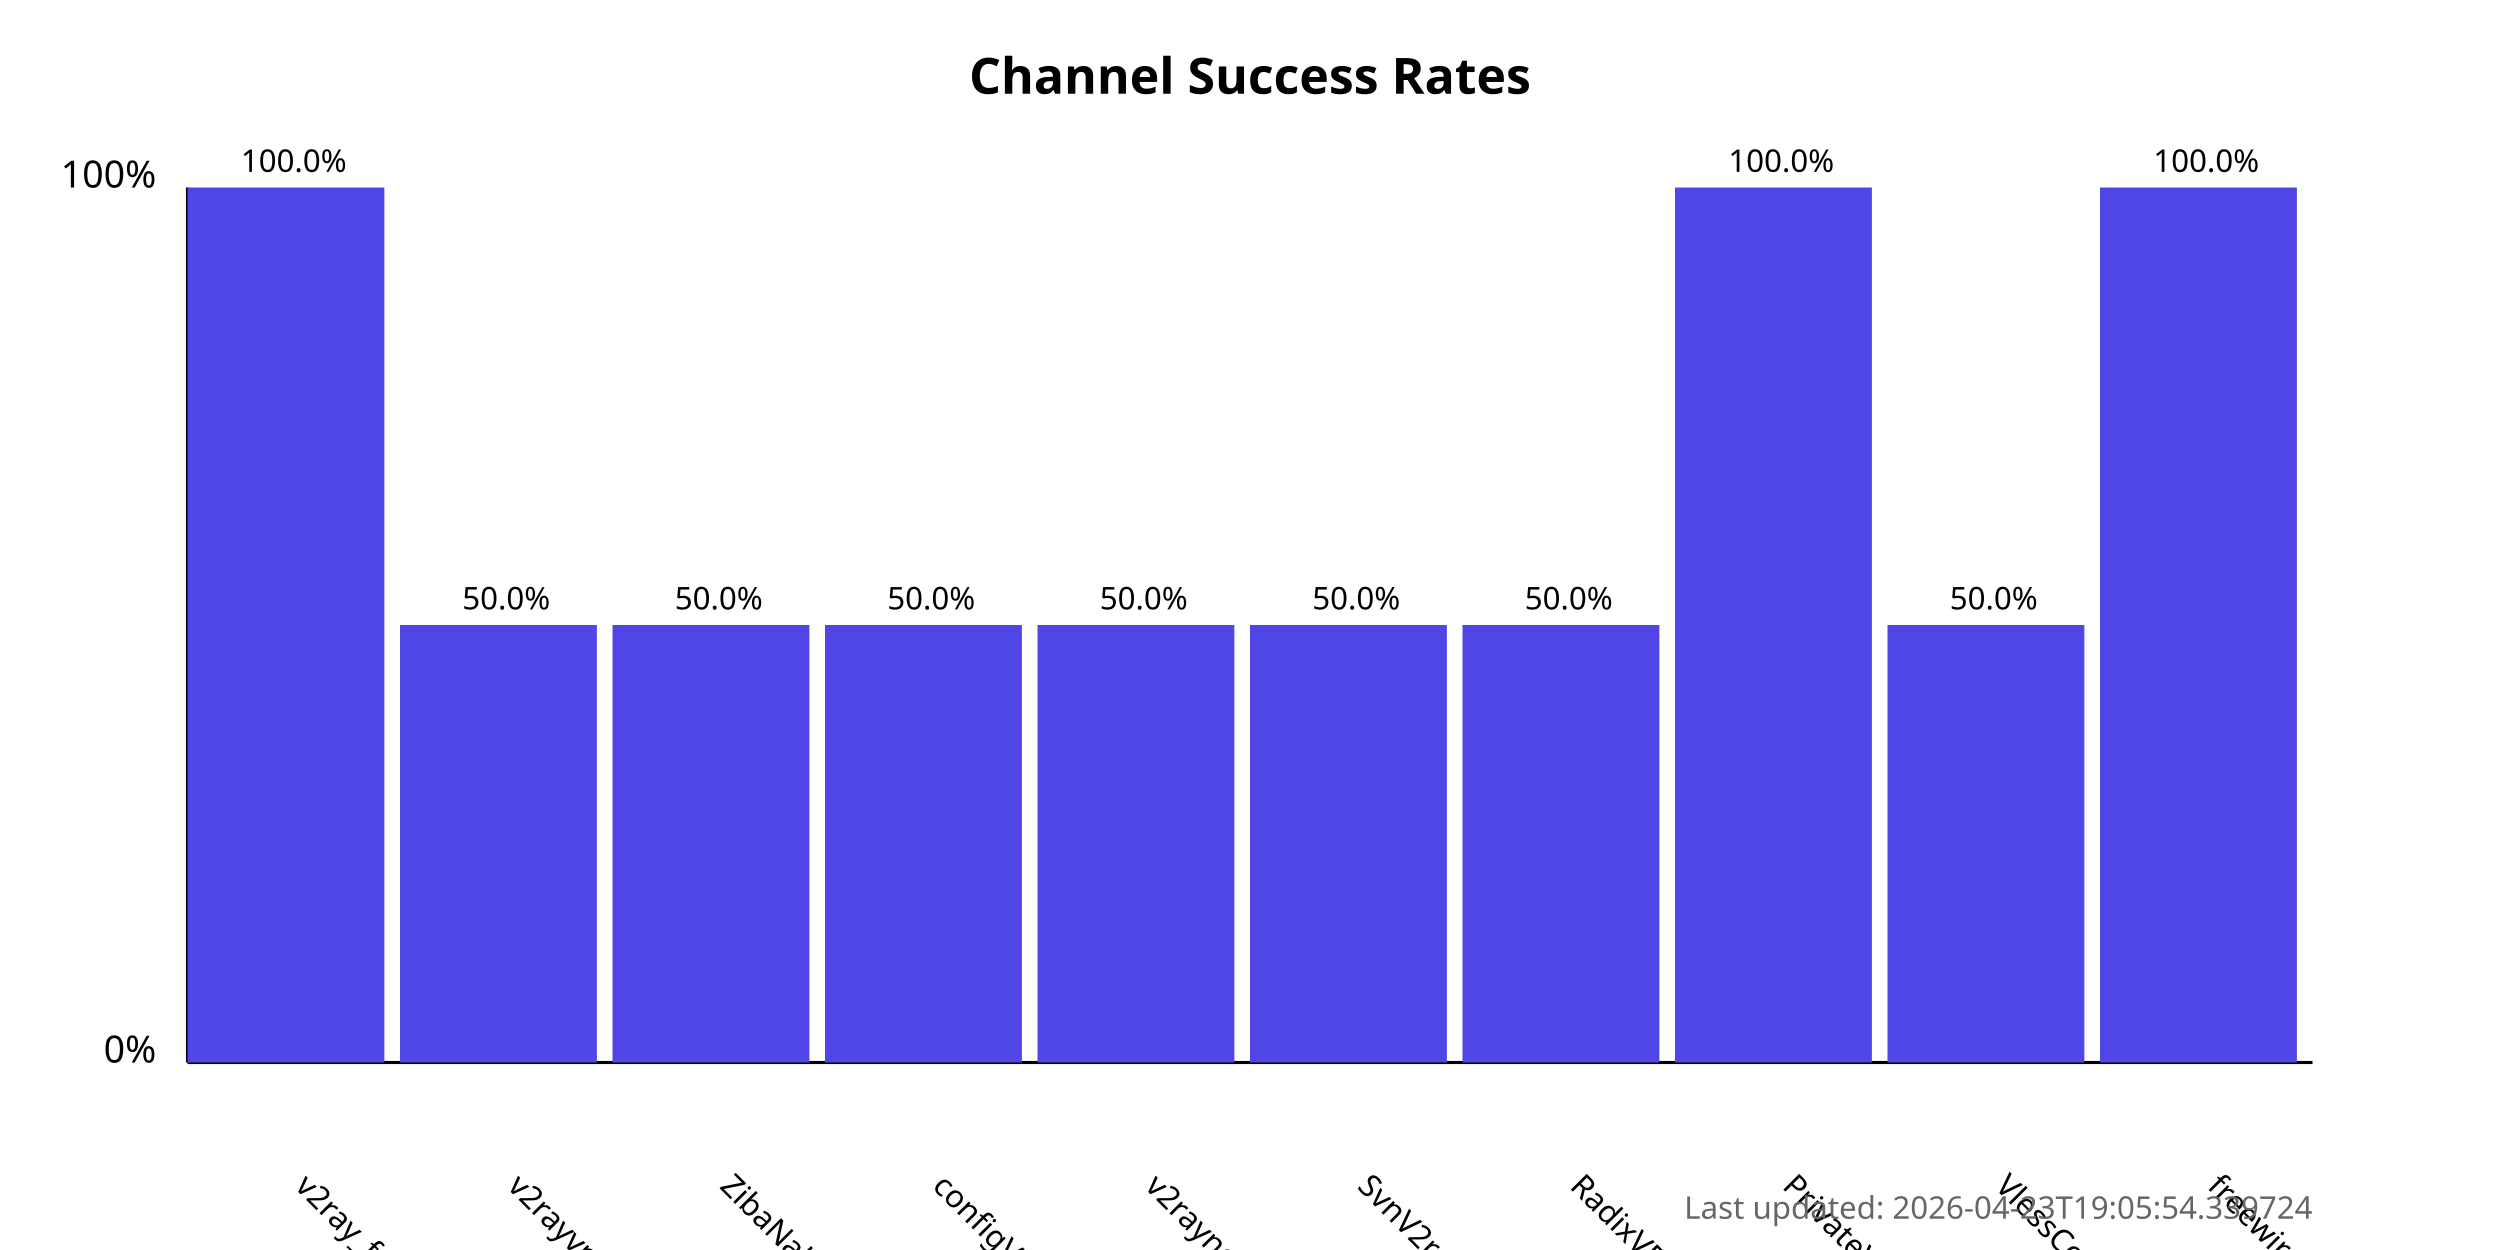
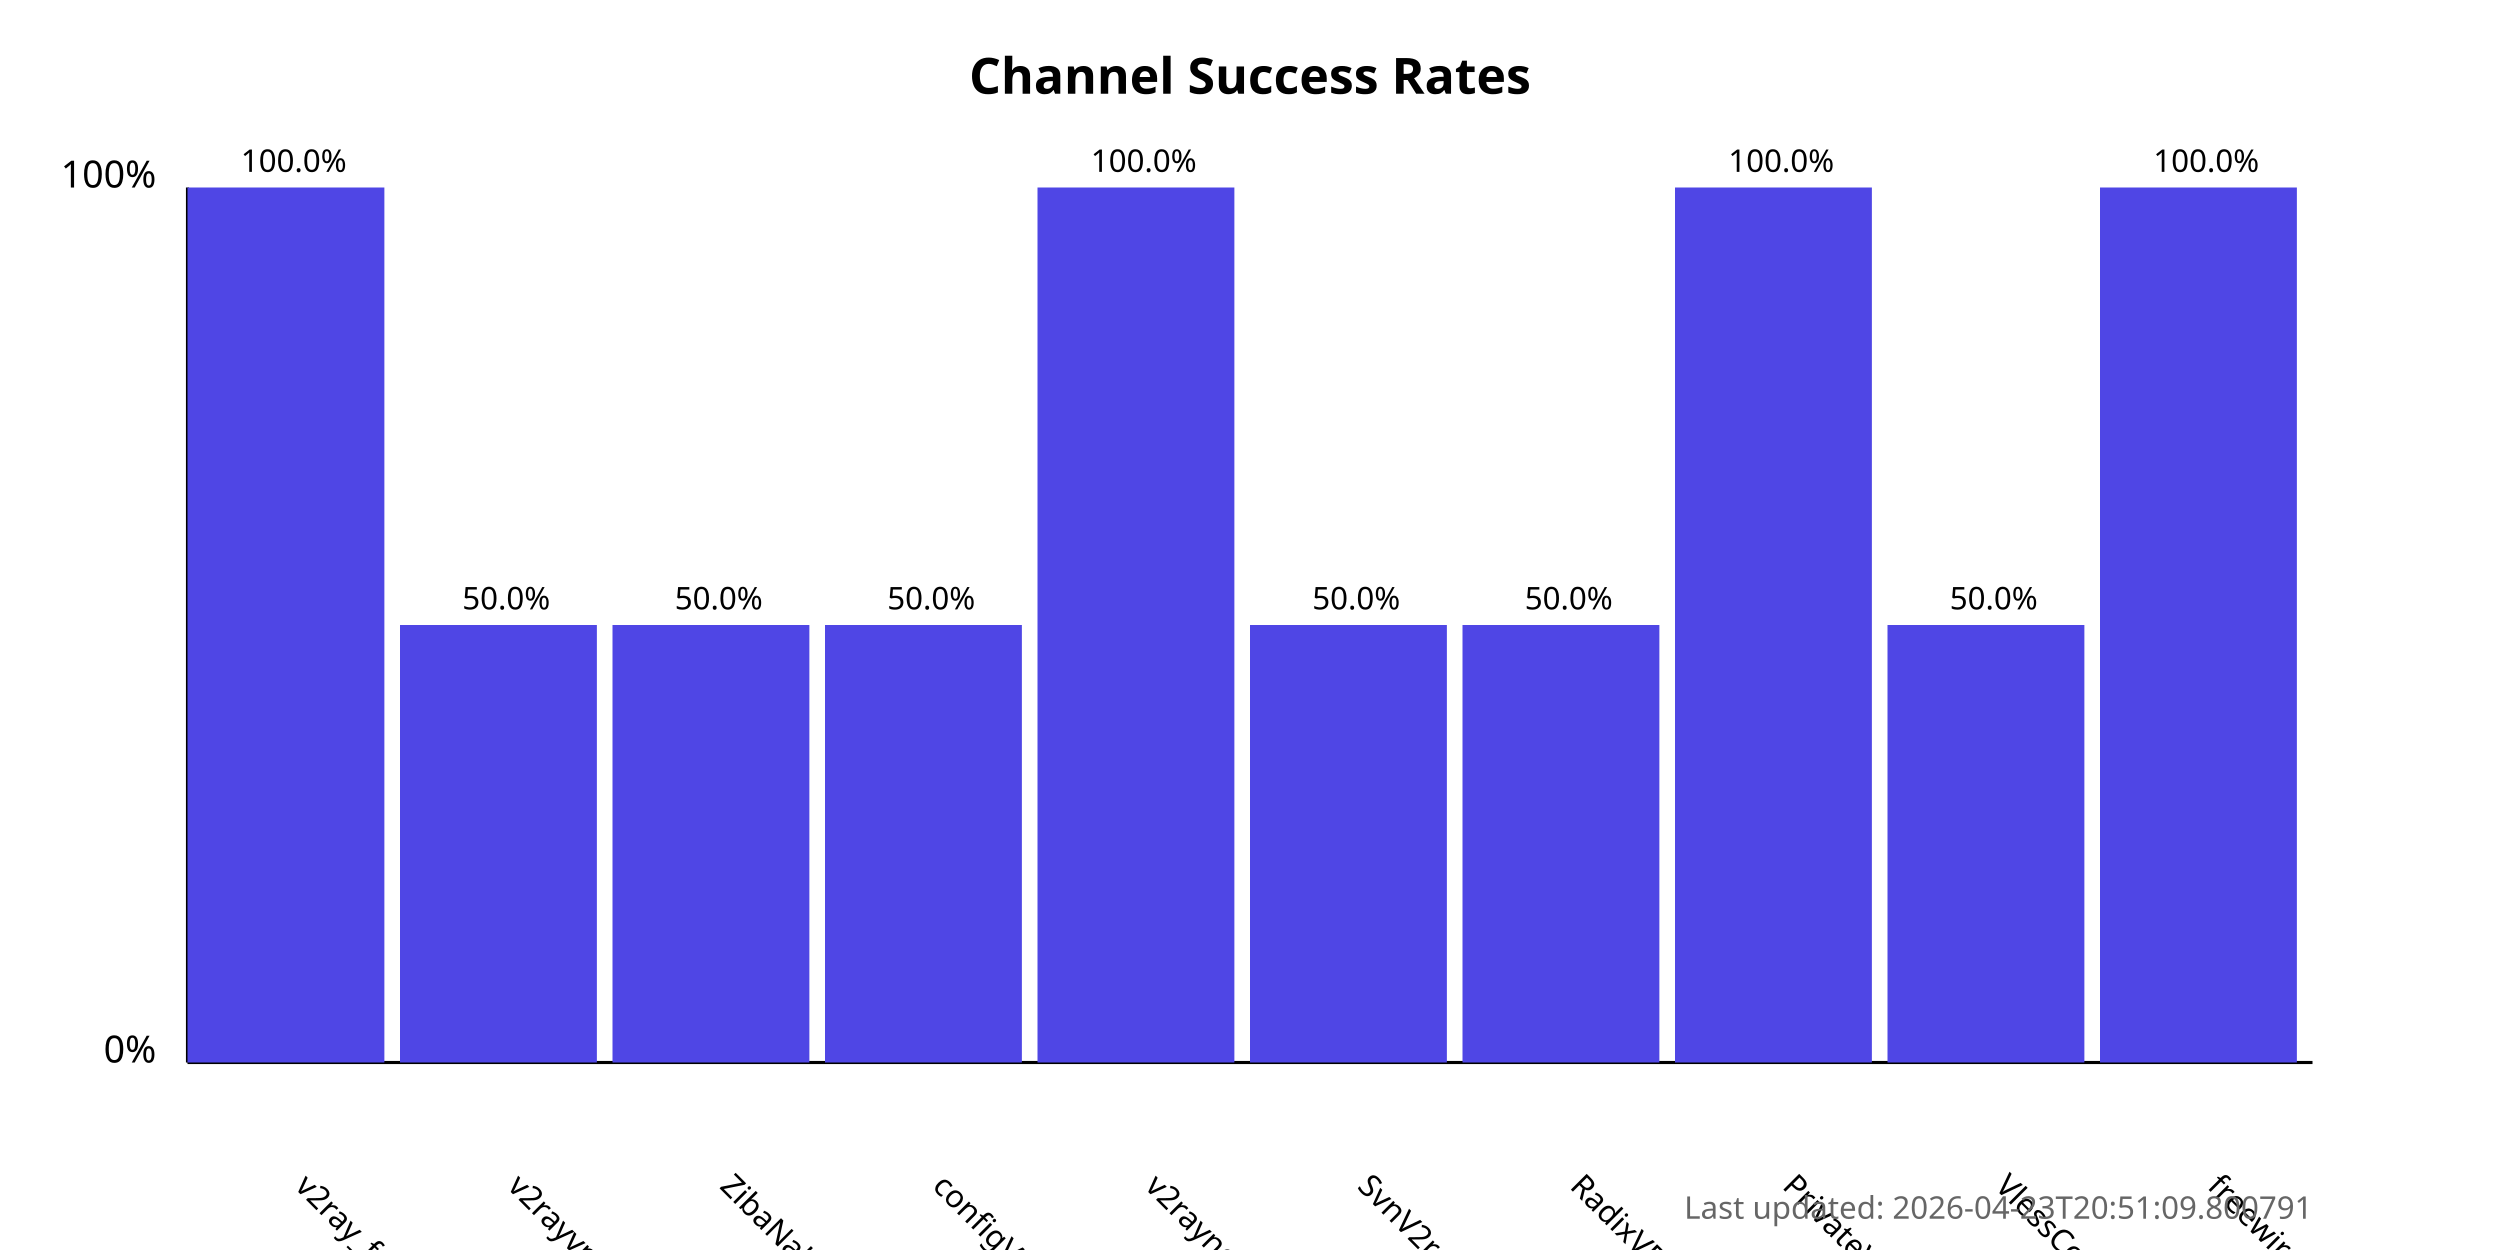
<svg xmlns="http://www.w3.org/2000/svg" width="800" height="400">
  <style>
            .chart-title { font: bold 16px sans-serif; }
            .axis-label { font: 12px sans-serif; }
            .tick-label { font: 10px sans-serif; }
            .bar { fill: #4f46e5; }
            .bar:hover { fill: #6366f1; }
            .timestamp { font: 10px sans-serif; fill: #666; }
        </style>
  <text x="400.0" y="30" text-anchor="middle" class="chart-title">
            Channel Success Rates
        </text>
  <line x1="60" y1="340" x2="60" y2="60" stroke="black" stroke-width="1" />
  <line x1="60" y1="340" x2="740" y2="340" stroke="black" stroke-width="1" />
  <text x="50" y="340" text-anchor="end" class="axis-label">0%</text>
  <text x="50" y="60" text-anchor="end" class="axis-label">100%</text>
  <g>
    <rect x="60" y="60.0" width="63.0" height="280.0" class="bar" />
    <text x="94.0" y="380" transform="rotate(45, 94.0, 380)" text-anchor="start" class="tick-label">
                v2ray_free_conf
            </text>
    <text x="94.0" y="55.0" text-anchor="middle" class="tick-label">
                100.0%
            </text>
  </g>
  <g>
    <rect x="128.0" y="200.0" width="63.0" height="140.0" class="bar" />
    <text x="162.0" y="380" transform="rotate(45, 162.0, 380)" text-anchor="start" class="tick-label">
                v2rayvpno
            </text>
    <text x="162.0" y="195.0" text-anchor="middle" class="tick-label">
                50.0%
            </text>
  </g>
  <g>
    <rect x="196.0" y="200.0" width="63.0" height="140.0" class="bar" />
    <text x="230.0" y="380" transform="rotate(45, 230.0, 380)" text-anchor="start" class="tick-label">
                ZibaNabz
            </text>
    <text x="230.0" y="195.0" text-anchor="middle" class="tick-label">
                50.0%
            </text>
  </g>
  <g>
    <rect x="264.0" y="200.0" width="63.0" height="140.0" class="bar" />
    <text x="298.0" y="380" transform="rotate(45, 298.0, 380)" text-anchor="start" class="tick-label">
                configV2rayForFree
            </text>
    <text x="298.0" y="195.0" text-anchor="middle" class="tick-label">
                50.0%
            </text>
  </g>
  <g>
-     <rect x="332.0" y="200.0" width="63.0" height="140.0" class="bar" />
+     <rect x="332.0" y="60.0" width="63.0" height="280.0" class="bar" />
    <text x="366.0" y="380" transform="rotate(45, 366.0, 380)" text-anchor="start" class="tick-label">
                v2rayngvpn
            </text>
-     <text x="366.0" y="195.0" text-anchor="middle" class="tick-label">
-                 50.0%
+     <text x="366.0" y="55.0" text-anchor="middle" class="tick-label">
+                 100.0%
            </text>
  </g>
  <g>
    <rect x="400.0" y="200.0" width="63.0" height="140.0" class="bar" />
    <text x="434.0" y="380" transform="rotate(45, 434.0, 380)" text-anchor="start" class="tick-label">
                SvnV2ray
            </text>
    <text x="434.0" y="195.0" text-anchor="middle" class="tick-label">
                50.0%
            </text>
  </g>
  <g>
    <rect x="468.0" y="200.0" width="63.0" height="140.0" class="bar" />
    <text x="502.0" y="380" transform="rotate(45, 502.0, 380)" text-anchor="start" class="tick-label">
                RadixVPN
            </text>
    <text x="502.0" y="195.0" text-anchor="middle" class="tick-label">
                50.0%
            </text>
  </g>
  <g>
    <rect x="536.0" y="60.0" width="63.0" height="280.0" class="bar" />
    <text x="570.0" y="380" transform="rotate(45, 570.0, 380)" text-anchor="start" class="tick-label">
                PrivateVPNs
            </text>
    <text x="570.0" y="55.0" text-anchor="middle" class="tick-label">
                100.0%
            </text>
  </g>
  <g>
    <rect x="604.0" y="200.0" width="63.0" height="140.0" class="bar" />
    <text x="638.0" y="380" transform="rotate(45, 638.0, 380)" text-anchor="start" class="tick-label">
                VlessConfig
            </text>
    <text x="638.0" y="195.0" text-anchor="middle" class="tick-label">
                50.0%
            </text>
  </g>
  <g>
    <rect x="672.0" y="60.0" width="63.0" height="280.0" class="bar" />
    <text x="706.0" y="380" transform="rotate(45, 706.0, 380)" text-anchor="start" class="tick-label">
                freewireguard
            </text>
    <text x="706.0" y="55.0" text-anchor="middle" class="tick-label">
                100.0%
            </text>
  </g>
  <text x="740" y="390" text-anchor="end" class="timestamp">
-             Last updated: 2026-04-23T19:05:54.339724
+             Last updated: 2026-04-23T20:51:09.800791
        </text>
</svg>
